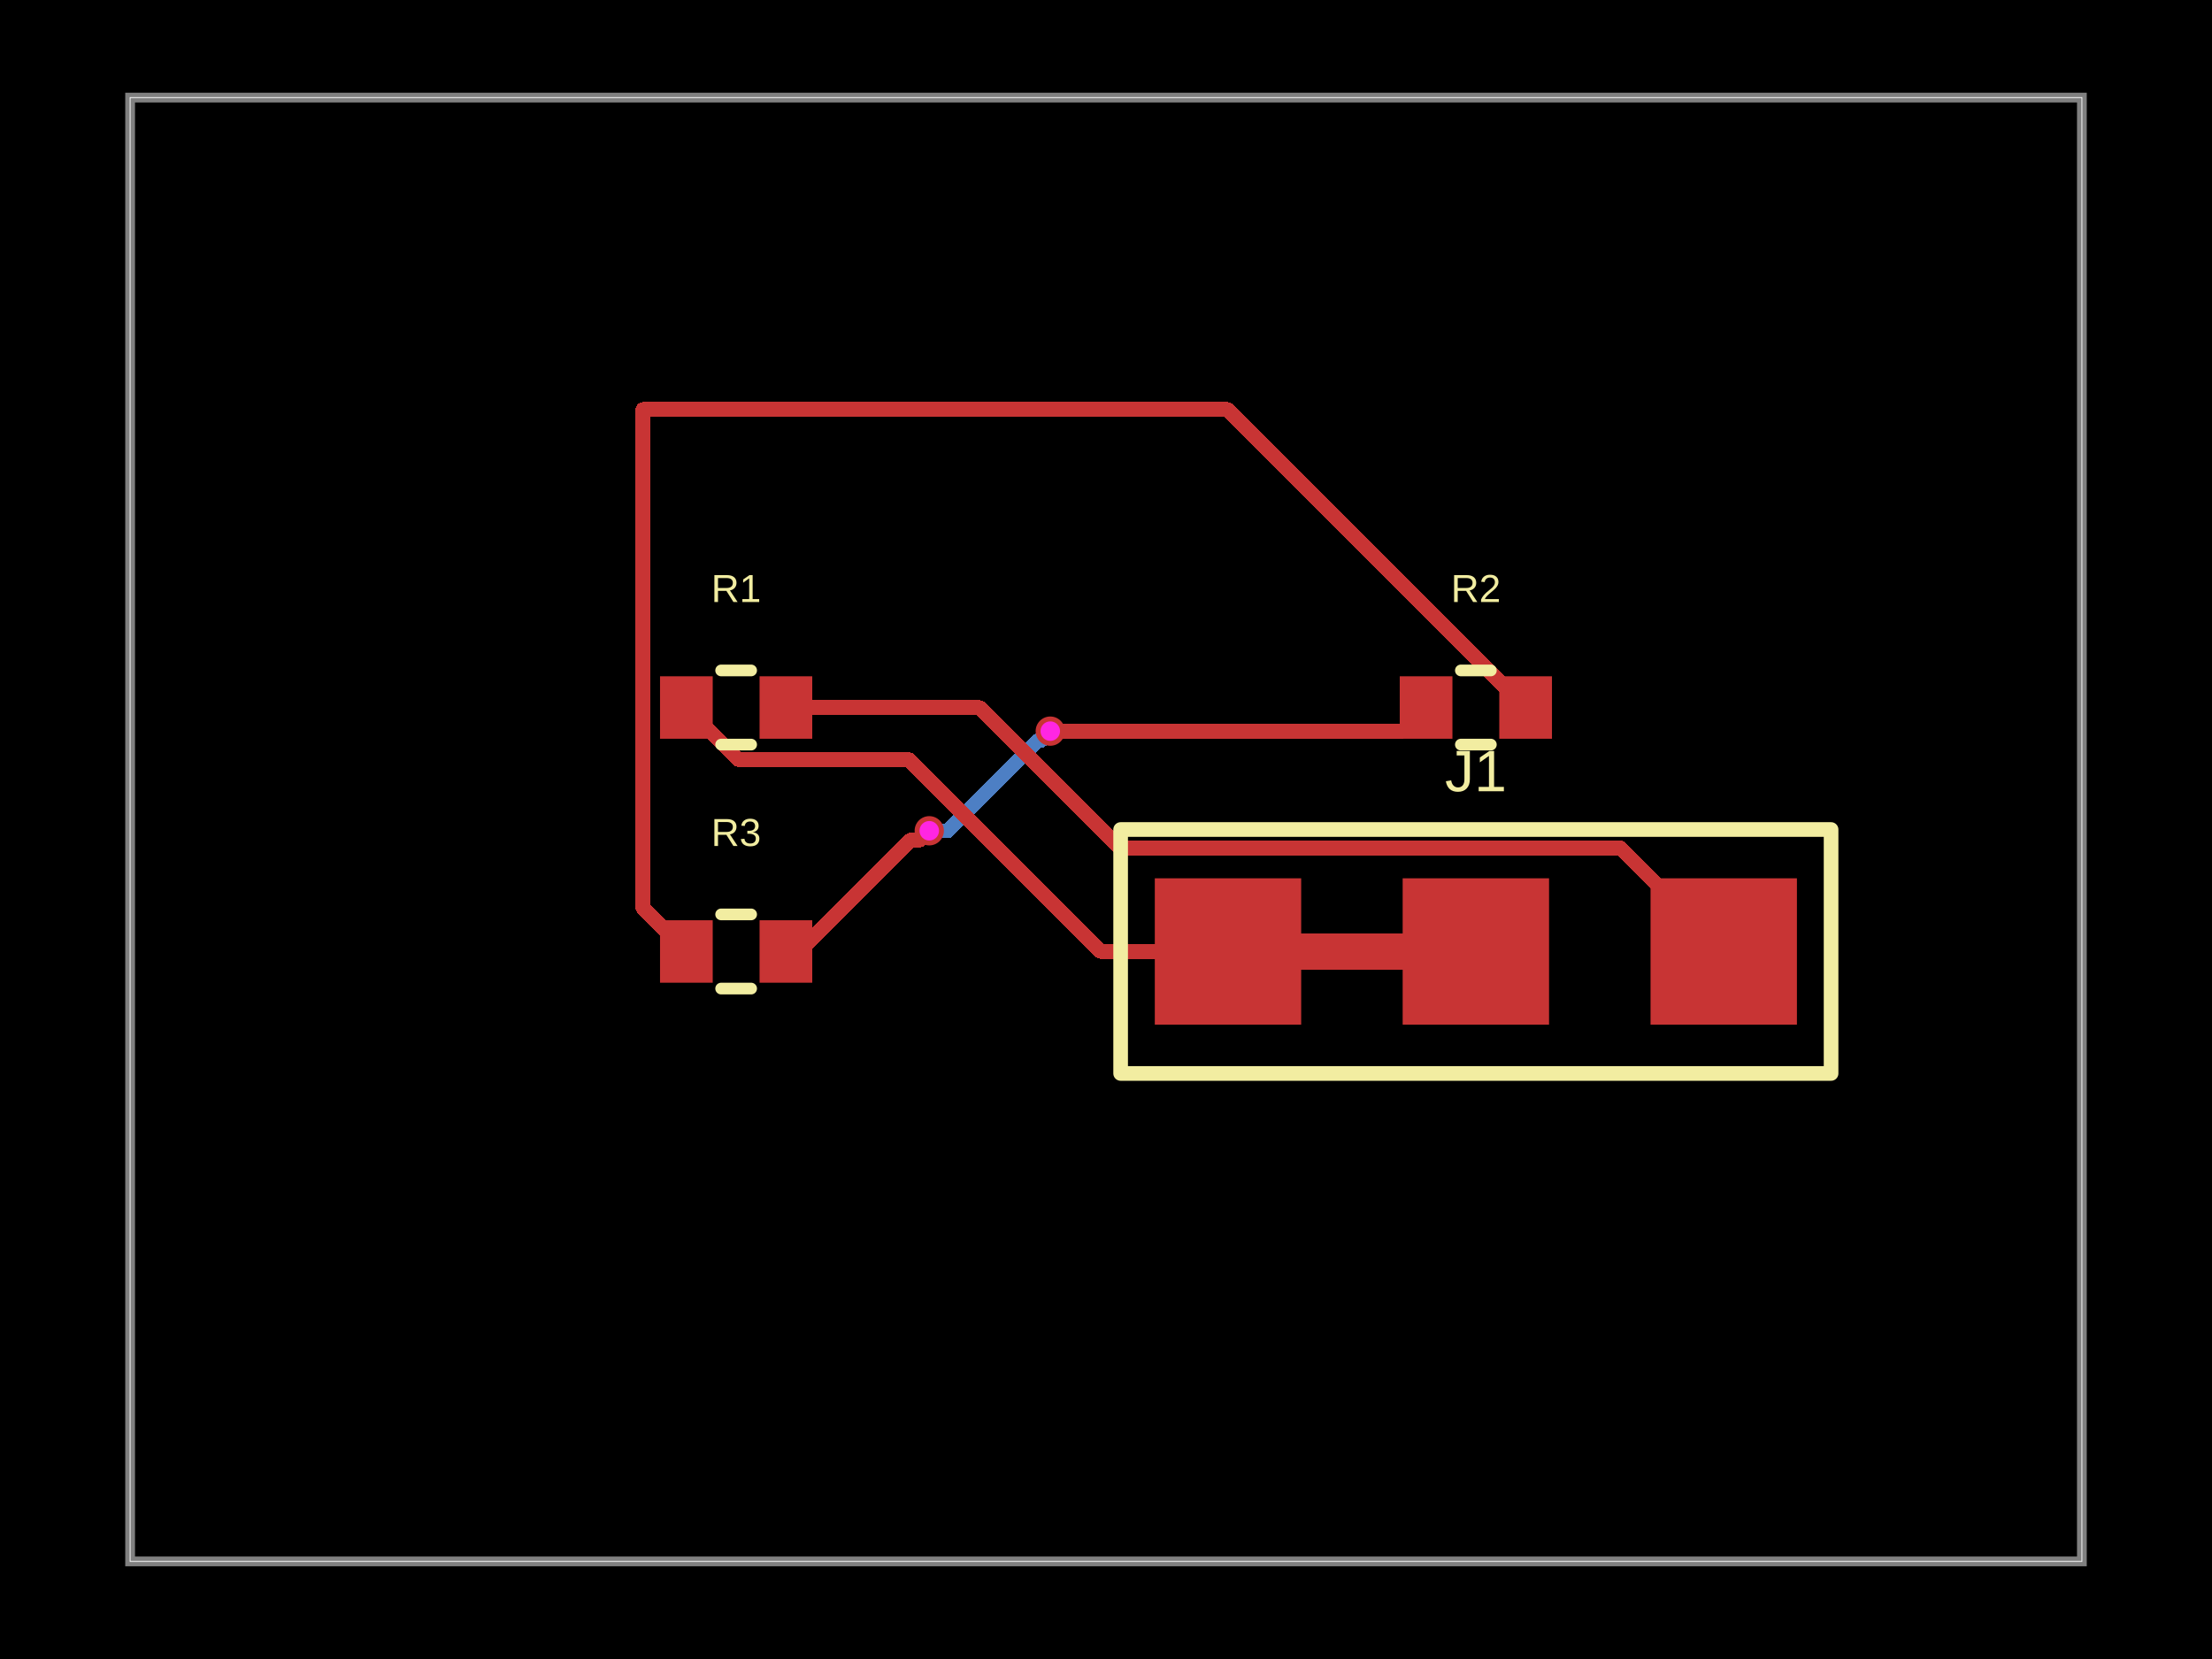
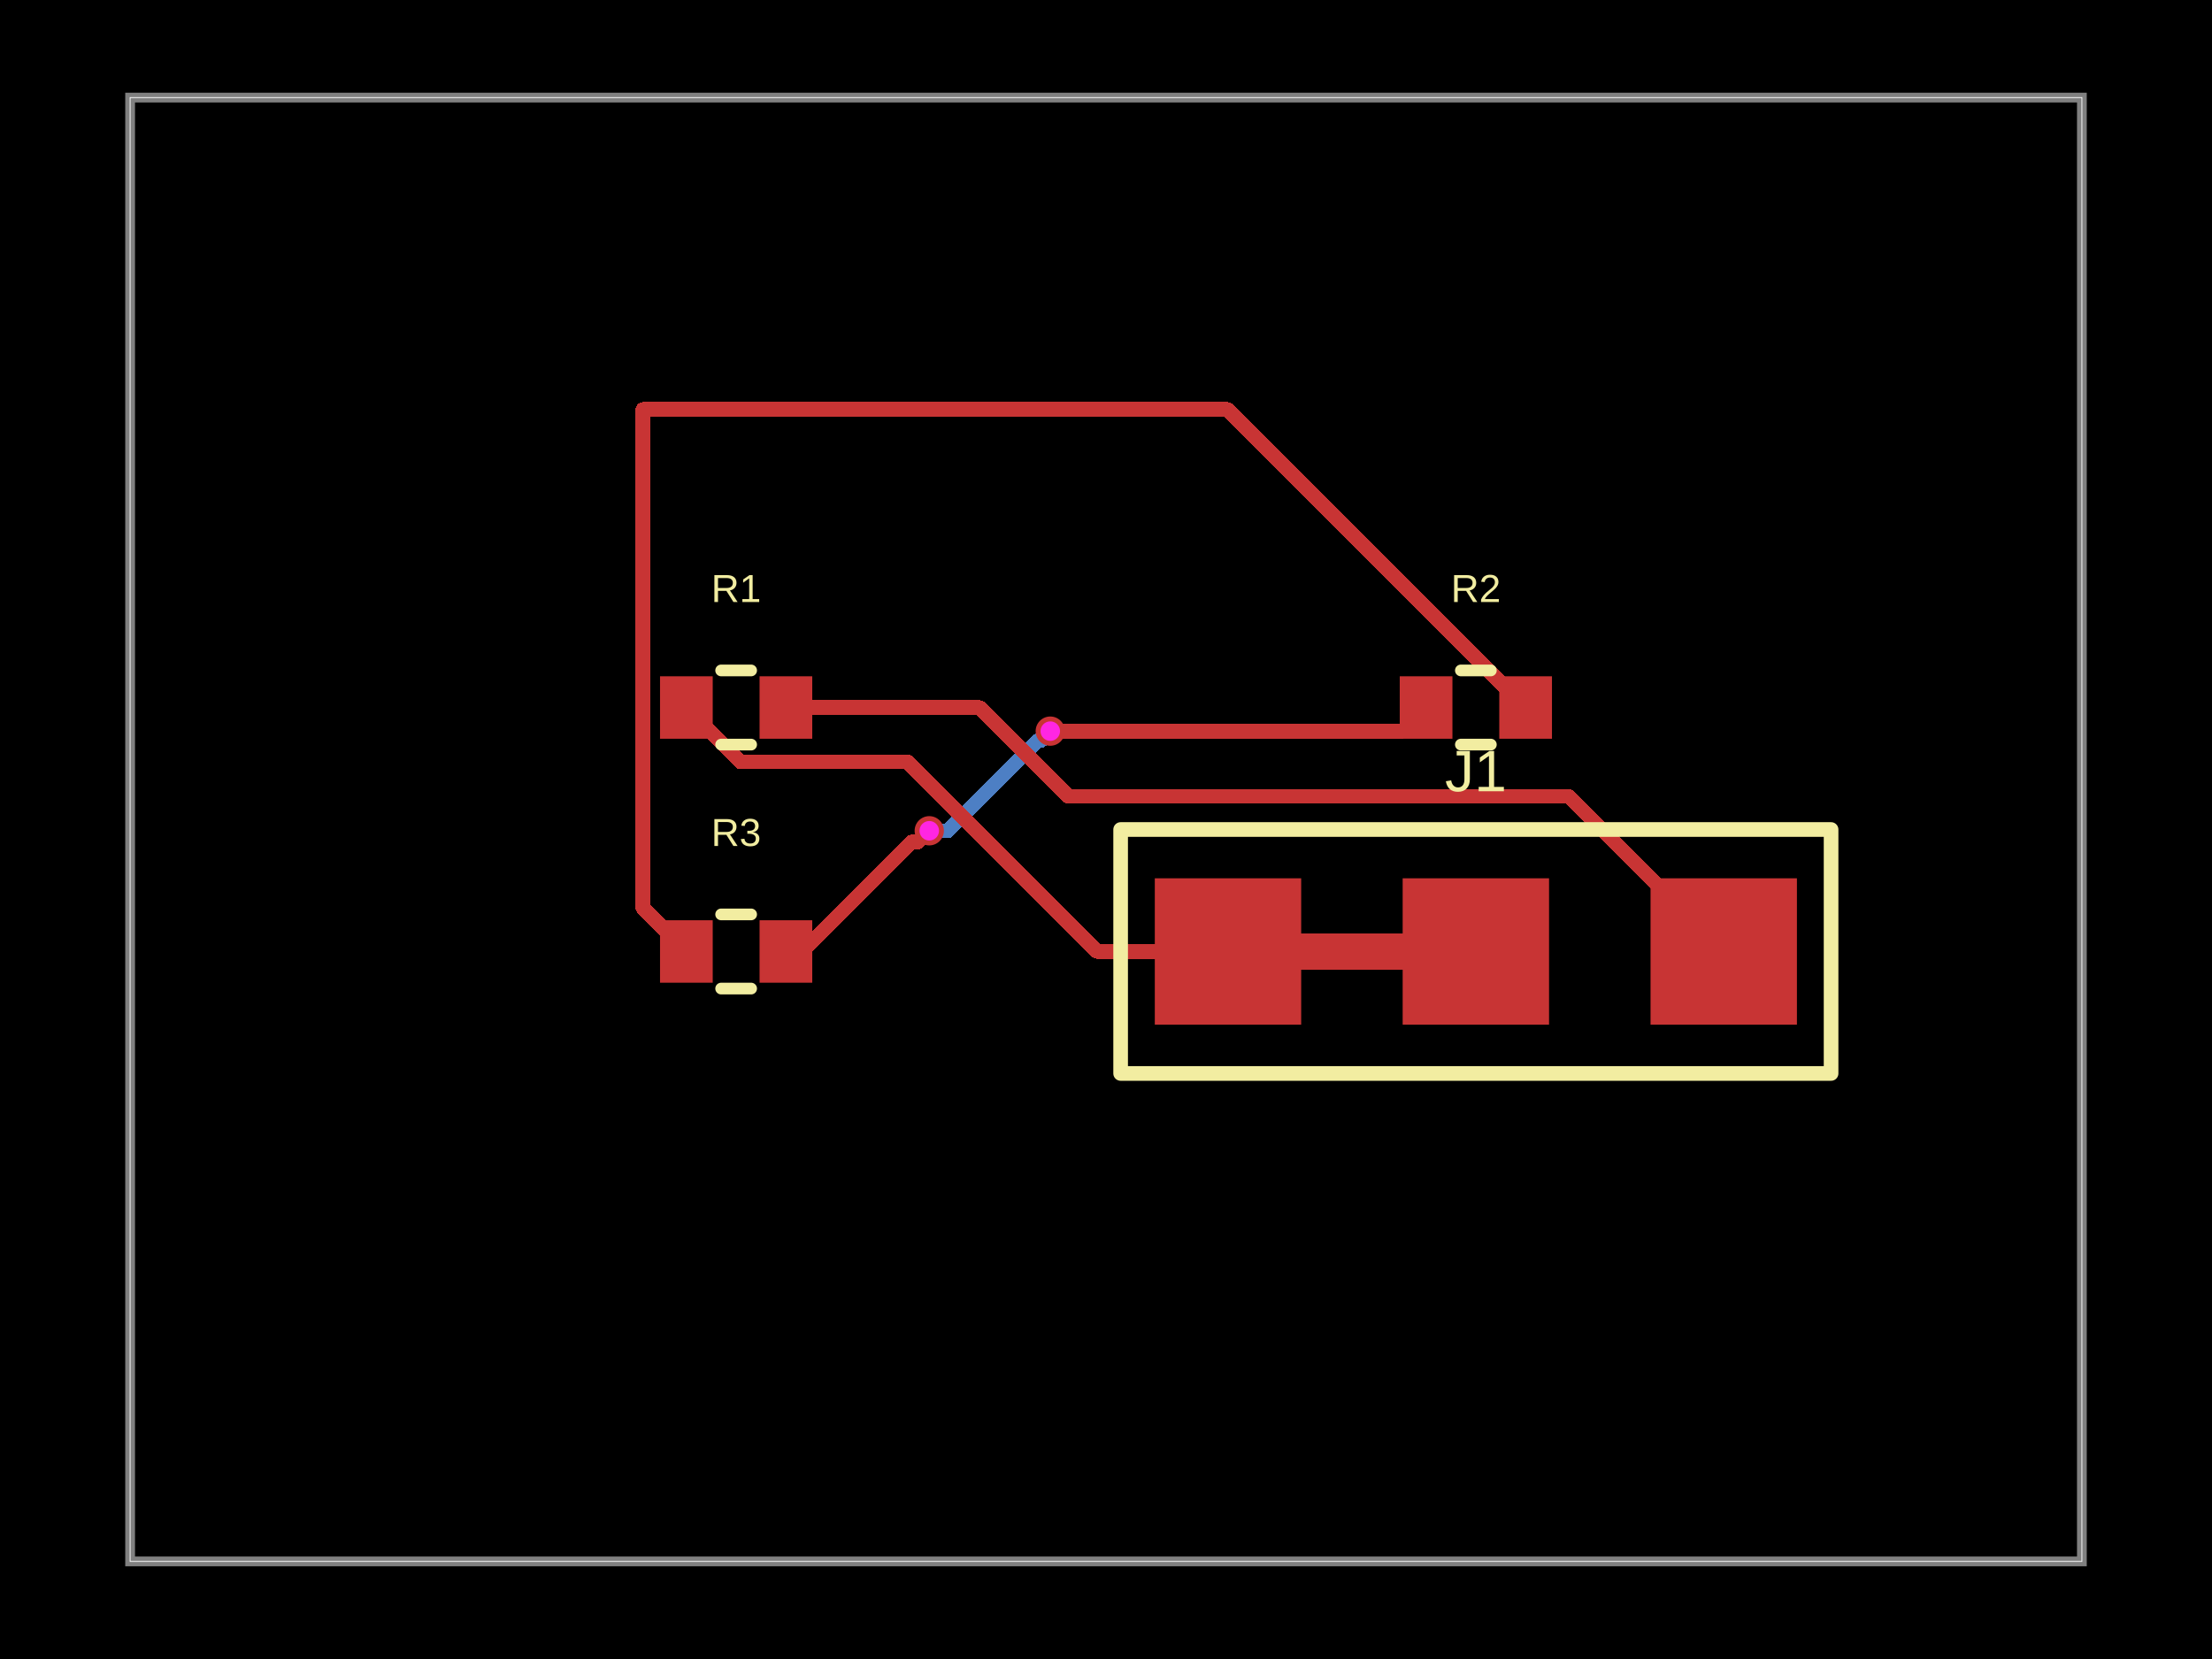
- <svg xmlns="http://www.w3.org/2000/svg" width="800" height="600" data-software-used-string="@tscircuit/core@0.0.1638">
+ <svg xmlns="http://www.w3.org/2000/svg" width="800" height="600" data-software-used-string="@tscircuit/core@0.0.1843">
  <style />
  <rect class="boundary" x="0" y="0" fill="#000" width="800" height="600" data-type="pcb_background" data-pcb-layer="global" />
  <rect class="pcb-boundary" fill="none" stroke="#fff" stroke-width="0.3" x="47.059" y="35.294" width="705.882" height="529.412" data-type="pcb_boundary" data-pcb-layer="global" />
  <path class="pcb-board" d="M 47.059 564.706 L 752.941 564.706 L 752.941 35.294 L 47.059 35.294 Z" fill="none" stroke="rgba(255, 255, 255, 0.5)" stroke-width="3.529" data-type="pcb_board" data-pcb-layer="board" />
-   <path class="pcb-trace" stroke="rgb(77, 127, 196)" fill="none" d="M 379.847 264.424 L 376.46 267.81" stroke-width="5.294" stroke-linecap="round" stroke-linejoin="round" shape-rendering="crispEdges" data-type="pcb_trace" data-pcb-layer="bottom" />
-   <path class="pcb-trace" stroke="rgb(77, 127, 196)" fill="none" d="M 376.46 267.81 L 375.462 267.81" stroke-width="5.294" stroke-linecap="round" stroke-linejoin="round" shape-rendering="crispEdges" data-type="pcb_trace" data-pcb-layer="bottom" />
-   <path class="pcb-trace" stroke="rgb(77, 127, 196)" fill="none" d="M 375.462 267.81 L 342.814 300.459" stroke-width="5.294" stroke-linecap="round" stroke-linejoin="round" shape-rendering="crispEdges" data-type="pcb_trace" data-pcb-layer="bottom" />
-   <path class="pcb-trace" stroke="rgb(77, 127, 196)" fill="none" d="M 342.814 300.459 L 336.082 300.459" stroke-width="5.294" stroke-linecap="round" stroke-linejoin="round" shape-rendering="crispEdges" data-type="pcb_trace" data-pcb-layer="bottom" />
+   <path class="pcb-trace" stroke="rgb(77, 127, 196)" fill="none" d="M 379.847 264.424 L 376.458 267.812" stroke-width="5.294" stroke-linecap="round" stroke-linejoin="round" shape-rendering="crispEdges" data-type="pcb_trace" data-pcb-layer="bottom" />
+   <path class="pcb-trace" stroke="rgb(77, 127, 196)" fill="none" d="M 376.458 267.812 L 375.463 267.812" stroke-width="5.294" stroke-linecap="round" stroke-linejoin="round" shape-rendering="crispEdges" data-type="pcb_trace" data-pcb-layer="bottom" />
+   <path class="pcb-trace" stroke="rgb(77, 127, 196)" fill="none" d="M 375.463 267.812 L 342.816 300.459" stroke-width="5.294" stroke-linecap="round" stroke-linejoin="round" shape-rendering="crispEdges" data-type="pcb_trace" data-pcb-layer="bottom" />
+   <path class="pcb-trace" stroke="rgb(77, 127, 196)" fill="none" d="M 342.816 300.459 L 336.082 300.459" stroke-width="5.294" stroke-linecap="round" stroke-linejoin="round" shape-rendering="crispEdges" data-type="pcb_trace" data-pcb-layer="bottom" />
  <rect class="pcb-pad" fill="rgb(200, 52, 52)" x="238.706" y="244.588" width="19.059" height="22.588" data-type="pcb_smtpad" data-pcb-layer="top" data-pad-name="R1.pin1" />
  <rect class="pcb-pad" fill="rgb(200, 52, 52)" x="274.706" y="244.588" width="19.059" height="22.588" data-type="pcb_smtpad" data-pcb-layer="top" data-pad-name="R1.pin2" />
  <rect class="pcb-pad" fill="rgb(200, 52, 52)" x="506.235" y="244.588" width="19.059" height="22.588" data-type="pcb_smtpad" data-pcb-layer="top" data-pad-name="R2.pin1" />
  <rect class="pcb-pad" fill="rgb(200, 52, 52)" x="542.235" y="244.588" width="19.059" height="22.588" data-type="pcb_smtpad" data-pcb-layer="top" data-pad-name="R2.pin2" />
  <rect class="pcb-pad" fill="rgb(200, 52, 52)" x="238.706" y="332.824" width="19.059" height="22.588" data-type="pcb_smtpad" data-pcb-layer="top" data-pad-name="R3.pin1" />
  <rect class="pcb-pad" fill="rgb(200, 52, 52)" x="274.706" y="332.824" width="19.059" height="22.588" data-type="pcb_smtpad" data-pcb-layer="top" data-pad-name="R3.pin2" />
  <rect class="pcb-pad" fill="rgb(200, 52, 52)" x="417.647" y="317.647" width="52.941" height="52.941" data-type="pcb_smtpad" data-pcb-layer="top" data-pad-name="J1.pin1" />
  <rect class="pcb-pad" fill="rgb(200, 52, 52)" x="507.294" y="317.647" width="52.941" height="52.941" data-type="pcb_smtpad" data-pcb-layer="top" data-pad-name="J1.pin2" />
  <rect class="pcb-pad" fill="rgb(200, 52, 52)" x="596.941" y="317.647" width="52.941" height="52.941" data-type="pcb_smtpad" data-pcb-layer="top" data-pad-name="J1.pin3" />
  <path class="pcb-trace" stroke="rgb(200, 52, 52)" fill="none" d="M 470.588 344.118 L 507.294 344.118" stroke-width="13.235" stroke-linecap="round" stroke-linejoin="round" shape-rendering="crispEdges" data-type="pcb_trace" data-pcb-layer="top" />
-   <path class="pcb-trace" stroke="rgb(200, 52, 52)" fill="none" d="M 623.412 344.118 L 585.981 306.687" stroke-width="5.294" stroke-linecap="round" stroke-linejoin="round" shape-rendering="crispEdges" data-type="pcb_trace" data-pcb-layer="top" />
-   <path class="pcb-trace" stroke="rgb(200, 52, 52)" fill="none" d="M 585.981 306.687 L 405.057 306.687" stroke-width="5.294" stroke-linecap="round" stroke-linejoin="round" shape-rendering="crispEdges" data-type="pcb_trace" data-pcb-layer="top" />
-   <path class="pcb-trace" stroke="rgb(200, 52, 52)" fill="none" d="M 405.057 306.687 L 373.372 275.002" stroke-width="5.294" stroke-linecap="round" stroke-linejoin="round" shape-rendering="crispEdges" data-type="pcb_trace" data-pcb-layer="top" />
-   <path class="pcb-trace" stroke="rgb(200, 52, 52)" fill="none" d="M 373.372 275.002 L 354.252 255.882" stroke-width="5.294" stroke-linecap="round" stroke-linejoin="round" shape-rendering="crispEdges" data-type="pcb_trace" data-pcb-layer="top" />
-   <path class="pcb-trace" stroke="rgb(200, 52, 52)" fill="none" d="M 354.252 255.882 L 284.235 255.882" stroke-width="5.294" stroke-linecap="round" stroke-linejoin="round" shape-rendering="crispEdges" data-type="pcb_trace" data-pcb-layer="top" />
-   <path class="pcb-trace" stroke="rgb(200, 52, 52)" fill="none" d="M 444.118 344.118 L 398.079 344.118" stroke-width="5.294" stroke-linecap="round" stroke-linejoin="round" shape-rendering="crispEdges" data-type="pcb_trace" data-pcb-layer="top" />
-   <path class="pcb-trace" stroke="rgb(200, 52, 52)" fill="none" d="M 398.079 344.118 L 328.642 274.681" stroke-width="5.294" stroke-linecap="round" stroke-linejoin="round" shape-rendering="crispEdges" data-type="pcb_trace" data-pcb-layer="top" />
-   <path class="pcb-trace" stroke="rgb(200, 52, 52)" fill="none" d="M 328.642 274.681 L 267.034 274.681" stroke-width="5.294" stroke-linecap="round" stroke-linejoin="round" shape-rendering="crispEdges" data-type="pcb_trace" data-pcb-layer="top" />
-   <path class="pcb-trace" stroke="rgb(200, 52, 52)" fill="none" d="M 267.034 274.681 L 248.235 255.882" stroke-width="5.294" stroke-linecap="round" stroke-linejoin="round" shape-rendering="crispEdges" data-type="pcb_trace" data-pcb-layer="top" />
+   <path class="pcb-trace" stroke="rgb(200, 52, 52)" fill="none" d="M 623.412 344.118 L 567.266 287.971" stroke-width="5.294" stroke-linecap="round" stroke-linejoin="round" shape-rendering="crispEdges" data-type="pcb_trace" data-pcb-layer="top" />
+   <path class="pcb-trace" stroke="rgb(200, 52, 52)" fill="none" d="M 567.266 287.971 L 386.359 287.971" stroke-width="5.294" stroke-linecap="round" stroke-linejoin="round" shape-rendering="crispEdges" data-type="pcb_trace" data-pcb-layer="top" />
+   <path class="pcb-trace" stroke="rgb(200, 52, 52)" fill="none" d="M 386.359 287.971 L 373.377 274.989" stroke-width="5.294" stroke-linecap="round" stroke-linejoin="round" shape-rendering="crispEdges" data-type="pcb_trace" data-pcb-layer="top" />
+   <path class="pcb-trace" stroke="rgb(200, 52, 52)" fill="none" d="M 373.377 274.989 L 354.27 255.882" stroke-width="5.294" stroke-linecap="round" stroke-linejoin="round" shape-rendering="crispEdges" data-type="pcb_trace" data-pcb-layer="top" />
+   <path class="pcb-trace" stroke="rgb(200, 52, 52)" fill="none" d="M 354.27 255.882 L 284.235 255.882" stroke-width="5.294" stroke-linecap="round" stroke-linejoin="round" shape-rendering="crispEdges" data-type="pcb_trace" data-pcb-layer="top" />
+   <path class="pcb-trace" stroke="rgb(200, 52, 52)" fill="none" d="M 444.118 344.118 L 396.797 344.118" stroke-width="5.294" stroke-linecap="round" stroke-linejoin="round" shape-rendering="crispEdges" data-type="pcb_trace" data-pcb-layer="top" />
+   <path class="pcb-trace" stroke="rgb(200, 52, 52)" fill="none" d="M 396.797 344.118 L 328.267 275.587" stroke-width="5.294" stroke-linecap="round" stroke-linejoin="round" shape-rendering="crispEdges" data-type="pcb_trace" data-pcb-layer="top" />
+   <path class="pcb-trace" stroke="rgb(200, 52, 52)" fill="none" d="M 328.267 275.587 L 267.94 275.587" stroke-width="5.294" stroke-linecap="round" stroke-linejoin="round" shape-rendering="crispEdges" data-type="pcb_trace" data-pcb-layer="top" />
+   <path class="pcb-trace" stroke="rgb(200, 52, 52)" fill="none" d="M 267.94 275.587 L 248.235 255.882" stroke-width="5.294" stroke-linecap="round" stroke-linejoin="round" shape-rendering="crispEdges" data-type="pcb_trace" data-pcb-layer="top" />
  <path class="pcb-trace" stroke="rgb(200, 52, 52)" fill="none" d="M 551.765 255.882 L 443.945 148.062" stroke-width="5.294" stroke-linecap="round" stroke-linejoin="round" shape-rendering="crispEdges" data-type="pcb_trace" data-pcb-layer="top" />
  <path class="pcb-trace" stroke="rgb(200, 52, 52)" fill="none" d="M 443.945 148.062 L 232.529 148.062" stroke-width="5.294" stroke-linecap="round" stroke-linejoin="round" shape-rendering="crispEdges" data-type="pcb_trace" data-pcb-layer="top" />
  <path class="pcb-trace" stroke="rgb(200, 52, 52)" fill="none" d="M 232.529 148.062 L 232.529 328.412" stroke-width="5.294" stroke-linecap="round" stroke-linejoin="round" shape-rendering="crispEdges" data-type="pcb_trace" data-pcb-layer="top" />
  <path class="pcb-trace" stroke="rgb(200, 52, 52)" fill="none" d="M 232.529 328.412 L 248.235 344.118" stroke-width="5.294" stroke-linecap="round" stroke-linejoin="round" shape-rendering="crispEdges" data-type="pcb_trace" data-pcb-layer="top" />
  <path class="pcb-trace" stroke="rgb(200, 52, 52)" fill="none" d="M 515.765 255.882 L 507.224 264.424" stroke-width="5.294" stroke-linecap="round" stroke-linejoin="round" shape-rendering="crispEdges" data-type="pcb_trace" data-pcb-layer="top" />
  <path class="pcb-trace" stroke="rgb(200, 52, 52)" fill="none" d="M 507.224 264.424 L 379.847 264.424" stroke-width="5.294" stroke-linecap="round" stroke-linejoin="round" shape-rendering="crispEdges" data-type="pcb_trace" data-pcb-layer="top" />
-   <path class="pcb-trace" stroke="rgb(200, 52, 52)" fill="none" d="M 336.082 300.459 L 332.732 303.809" stroke-width="5.294" stroke-linecap="round" stroke-linejoin="round" shape-rendering="crispEdges" data-type="pcb_trace" data-pcb-layer="top" />
-   <path class="pcb-trace" stroke="rgb(200, 52, 52)" fill="none" d="M 332.732 303.809 L 329.3 303.809" stroke-width="5.294" stroke-linecap="round" stroke-linejoin="round" shape-rendering="crispEdges" data-type="pcb_trace" data-pcb-layer="top" />
-   <path class="pcb-trace" stroke="rgb(200, 52, 52)" fill="none" d="M 329.3 303.809 L 288.991 344.118" stroke-width="5.294" stroke-linecap="round" stroke-linejoin="round" shape-rendering="crispEdges" data-type="pcb_trace" data-pcb-layer="top" />
-   <path class="pcb-trace" stroke="rgb(200, 52, 52)" fill="none" d="M 288.991 344.118 L 284.235 344.118" stroke-width="5.294" stroke-linecap="round" stroke-linejoin="round" shape-rendering="crispEdges" data-type="pcb_trace" data-pcb-layer="top" />
+   <path class="pcb-trace" stroke="rgb(200, 52, 52)" fill="none" d="M 336.082 300.459 L 331.986 304.555" stroke-width="5.294" stroke-linecap="round" stroke-linejoin="round" shape-rendering="crispEdges" data-type="pcb_trace" data-pcb-layer="top" />
+   <path class="pcb-trace" stroke="rgb(200, 52, 52)" fill="none" d="M 331.986 304.555 L 329.609 304.555" stroke-width="5.294" stroke-linecap="round" stroke-linejoin="round" shape-rendering="crispEdges" data-type="pcb_trace" data-pcb-layer="top" />
+   <path class="pcb-trace" stroke="rgb(200, 52, 52)" fill="none" d="M 329.609 304.555 L 290.047 344.118" stroke-width="5.294" stroke-linecap="round" stroke-linejoin="round" shape-rendering="crispEdges" data-type="pcb_trace" data-pcb-layer="top" />
+   <path class="pcb-trace" stroke="rgb(200, 52, 52)" fill="none" d="M 290.047 344.118 L 284.235 344.118" stroke-width="5.294" stroke-linecap="round" stroke-linejoin="round" shape-rendering="crispEdges" data-type="pcb_trace" data-pcb-layer="top" />
  <path class="pcb-silkscreen pcb-silkscreen-top" d="M 260.813 242.471 L 271.658 242.471" fill="none" stroke="#f2eda1" stroke-width="4.235" stroke-linecap="round" stroke-linejoin="round" data-pcb-component-id="pcb_component_0" data-pcb-silkscreen-path-id="pcb_silkscreen_path_0" data-type="pcb_silkscreen_path" data-pcb-layer="top" />
  <path class="pcb-silkscreen pcb-silkscreen-top" d="M 260.813 269.294 L 271.658 269.294" fill="none" stroke="#f2eda1" stroke-width="4.235" stroke-linecap="round" stroke-linejoin="round" data-pcb-component-id="pcb_component_0" data-pcb-silkscreen-path-id="pcb_silkscreen_path_1" data-type="pcb_silkscreen_path" data-pcb-layer="top" />
  <text x="0" y="0" dx="0" dy="0" fill="#f2eda1" font-family="Arial, sans-serif" font-size="14.118" text-anchor="middle" dominant-baseline="central" transform="matrix(1,0,0,1,266.2353,212.8235)" class="pcb-silkscreen-text pcb-silkscreen-top" data-pcb-silkscreen-text-id="pcb_silkscreen_text_0" stroke="none" data-type="pcb_silkscreen_text" data-pcb-layer="top">R1</text>
  <path class="pcb-silkscreen pcb-silkscreen-top" d="M 528.342 242.471 L 539.187 242.471" fill="none" stroke="#f2eda1" stroke-width="4.235" stroke-linecap="round" stroke-linejoin="round" data-pcb-component-id="pcb_component_1" data-pcb-silkscreen-path-id="pcb_silkscreen_path_2" data-type="pcb_silkscreen_path" data-pcb-layer="top" />
  <path class="pcb-silkscreen pcb-silkscreen-top" d="M 528.342 269.294 L 539.187 269.294" fill="none" stroke="#f2eda1" stroke-width="4.235" stroke-linecap="round" stroke-linejoin="round" data-pcb-component-id="pcb_component_1" data-pcb-silkscreen-path-id="pcb_silkscreen_path_3" data-type="pcb_silkscreen_path" data-pcb-layer="top" />
  <text x="0" y="0" dx="0" dy="0" fill="#f2eda1" font-family="Arial, sans-serif" font-size="14.118" text-anchor="middle" dominant-baseline="central" transform="matrix(1,0,0,1,533.7647,212.8235)" class="pcb-silkscreen-text pcb-silkscreen-top" data-pcb-silkscreen-text-id="pcb_silkscreen_text_1" stroke="none" data-type="pcb_silkscreen_text" data-pcb-layer="top">R2</text>
  <path class="pcb-silkscreen pcb-silkscreen-top" d="M 260.813 330.706 L 271.658 330.706" fill="none" stroke="#f2eda1" stroke-width="4.235" stroke-linecap="round" stroke-linejoin="round" data-pcb-component-id="pcb_component_2" data-pcb-silkscreen-path-id="pcb_silkscreen_path_4" data-type="pcb_silkscreen_path" data-pcb-layer="top" />
  <path class="pcb-silkscreen pcb-silkscreen-top" d="M 260.813 357.529 L 271.658 357.529" fill="none" stroke="#f2eda1" stroke-width="4.235" stroke-linecap="round" stroke-linejoin="round" data-pcb-component-id="pcb_component_2" data-pcb-silkscreen-path-id="pcb_silkscreen_path_5" data-type="pcb_silkscreen_path" data-pcb-layer="top" />
  <text x="0" y="0" dx="0" dy="0" fill="#f2eda1" font-family="Arial, sans-serif" font-size="14.118" text-anchor="middle" dominant-baseline="central" transform="matrix(1,0,0,1,266.2353,301.0588)" class="pcb-silkscreen-text pcb-silkscreen-top" data-pcb-silkscreen-text-id="pcb_silkscreen_text_2" stroke="none" data-type="pcb_silkscreen_text" data-pcb-layer="top">R3</text>
  <path class="pcb-silkscreen pcb-silkscreen-top" d="M 405.294 388.235 L 662.235 388.235 L 662.235 300 L 405.294 300 L 405.294 388.235 Z" fill="none" stroke="#f2eda1" stroke-width="5.294" stroke-linecap="round" stroke-linejoin="round" data-pcb-component-id="pcb_component_3" data-pcb-silkscreen-path-id="pcb_silkscreen_path_6" data-type="pcb_silkscreen_path" data-pcb-layer="top" />
  <text x="0" y="0" dx="0" dy="0" fill="#f2eda1" font-family="Arial, sans-serif" font-size="21.176" text-anchor="middle" dominant-baseline="central" transform="matrix(1,0,0,1,533.7647,278.8235)" class="pcb-silkscreen-text pcb-silkscreen-top" data-pcb-silkscreen-text-id="pcb_silkscreen_text_3" stroke="none" data-type="pcb_silkscreen_text" data-pcb-layer="top">J1</text>
  <g data-type="pcb_via" data-pcb-layer="through">
    <circle class="pcb-hole-outer" fill="rgb(200, 52, 52)" cx="379.847" cy="264.424" r="5.294" data-type="pcb_via" data-pcb-layer="top" />
    <circle class="pcb-hole-inner" fill="#FF26E2" cx="379.847" cy="264.424" r="3.529" data-type="pcb_via" data-pcb-layer="drill" />
  </g>
  <g data-type="pcb_via" data-pcb-layer="through">
    <circle class="pcb-hole-outer" fill="rgb(200, 52, 52)" cx="336.082" cy="300.459" r="5.294" data-type="pcb_via" data-pcb-layer="top" />
    <circle class="pcb-hole-inner" fill="#FF26E2" cx="336.082" cy="300.459" r="3.529" data-type="pcb_via" data-pcb-layer="drill" />
  </g>
</svg>
